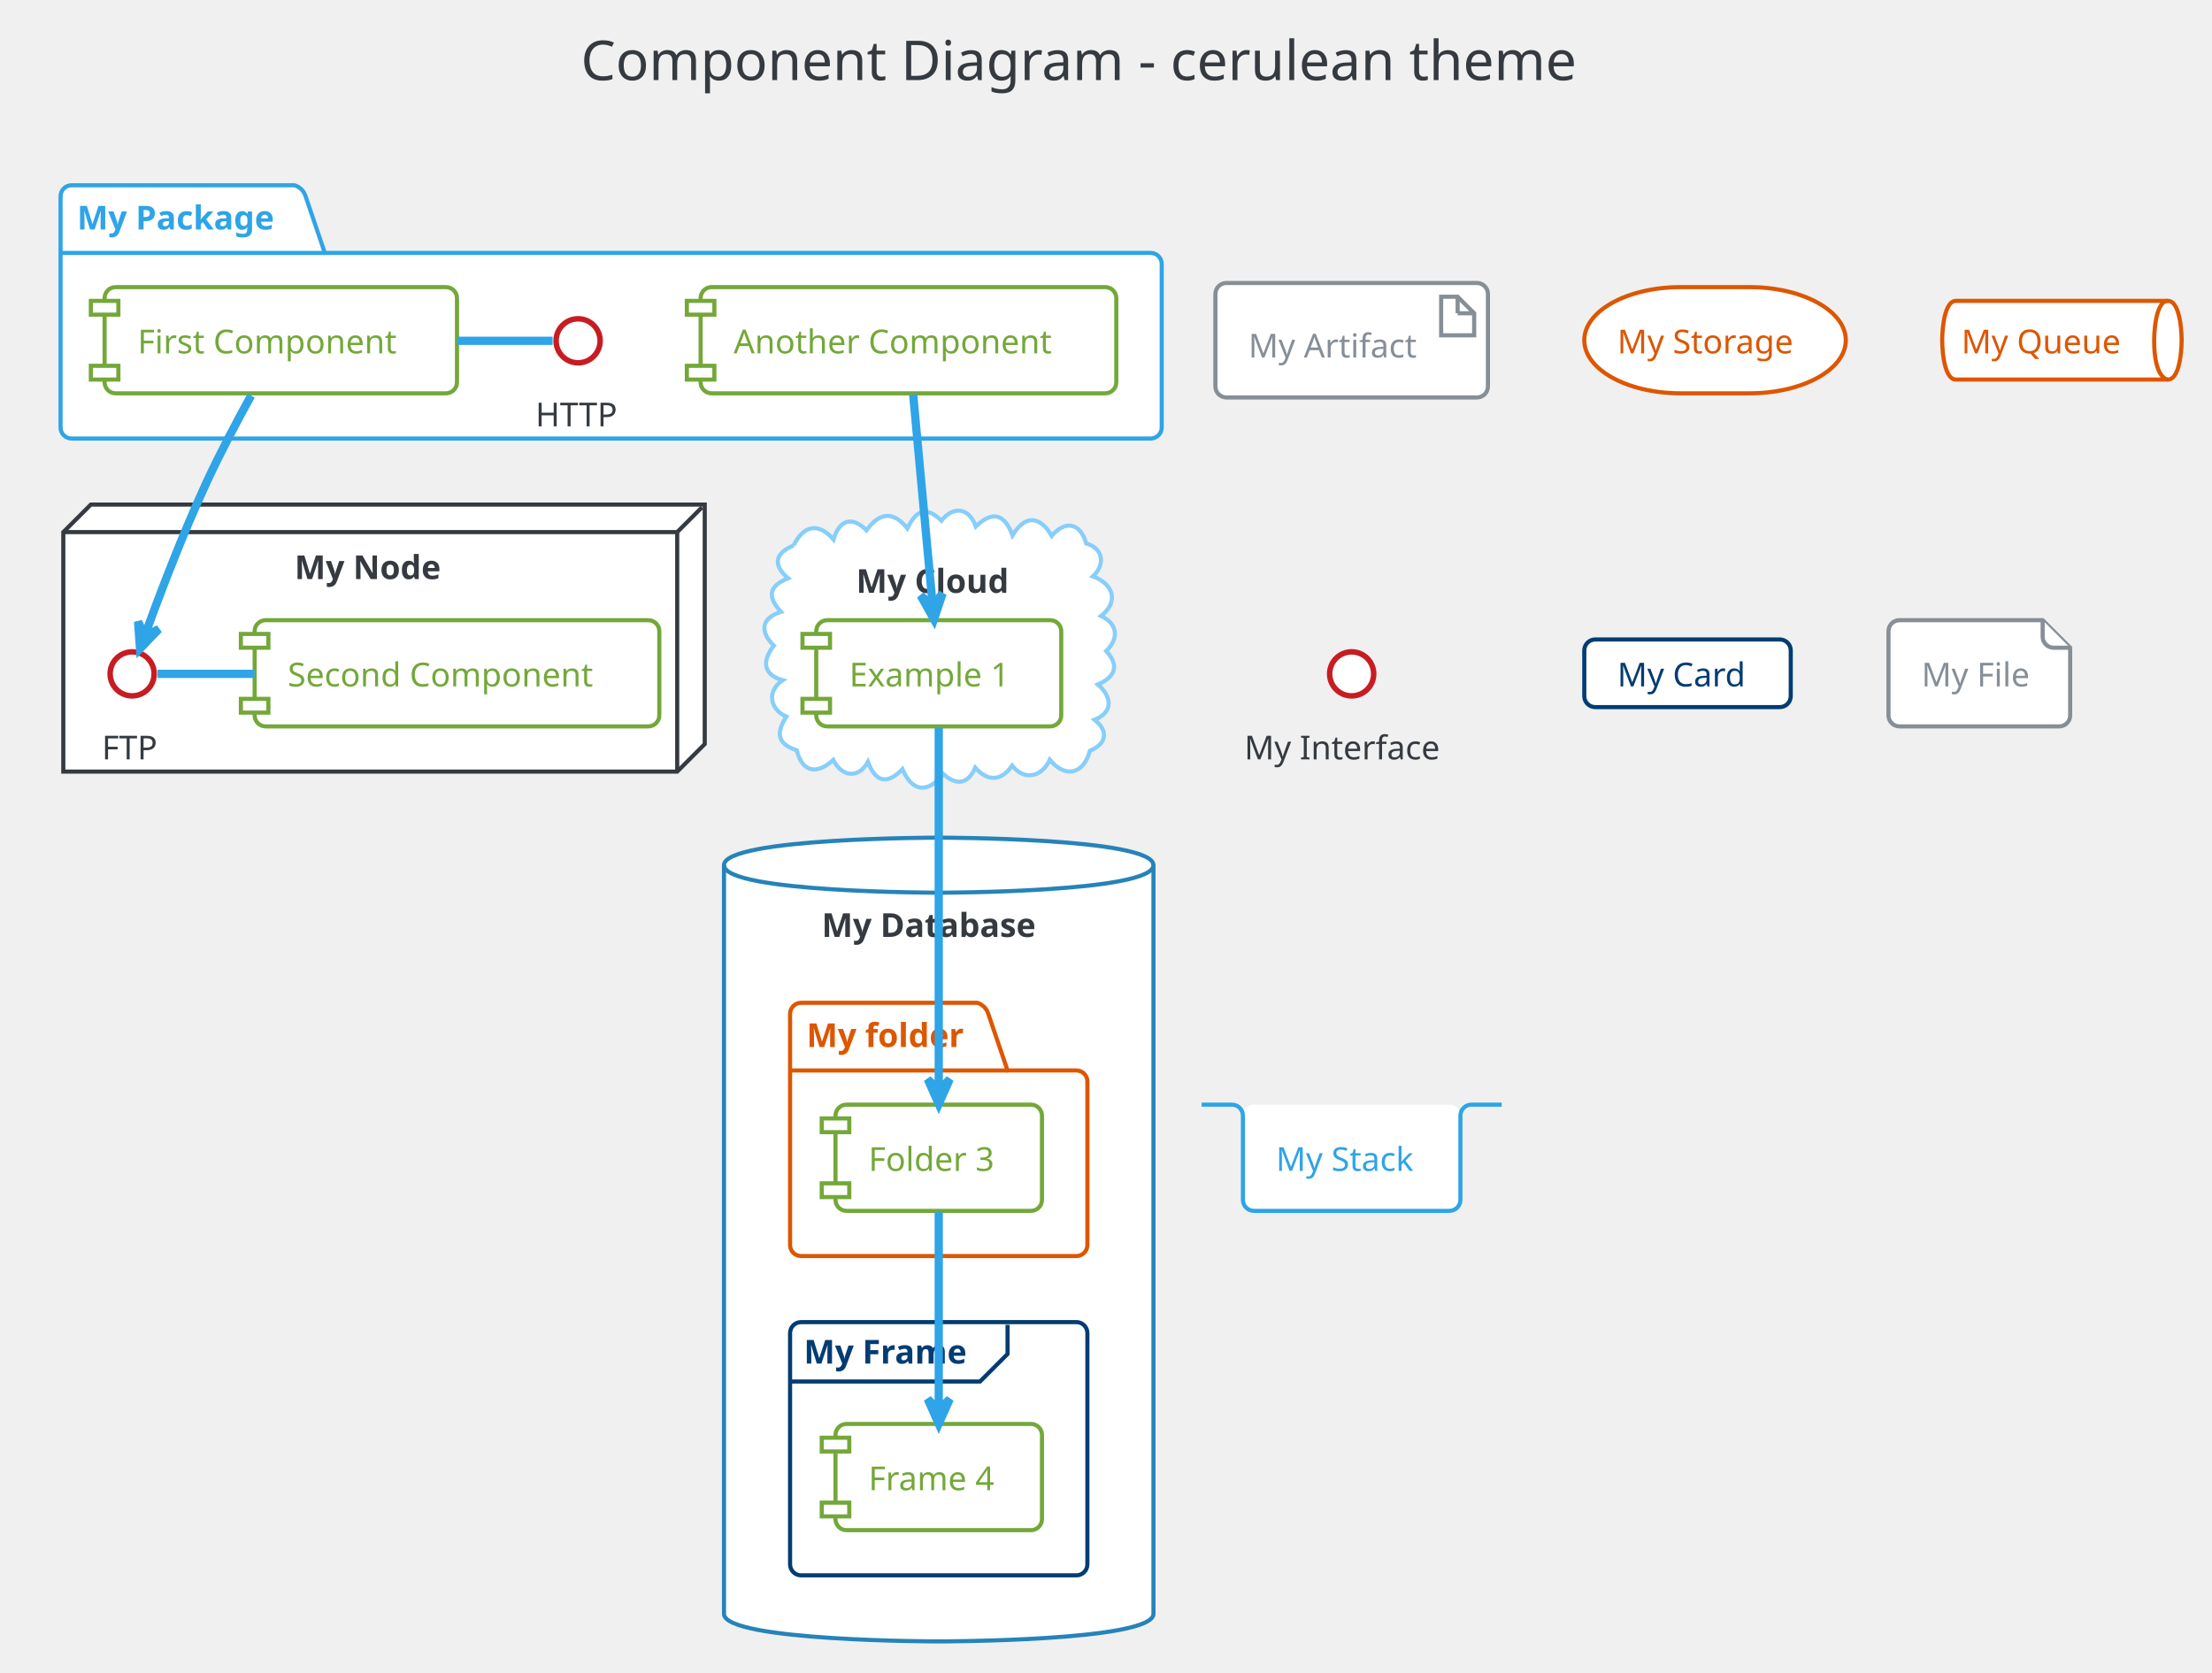
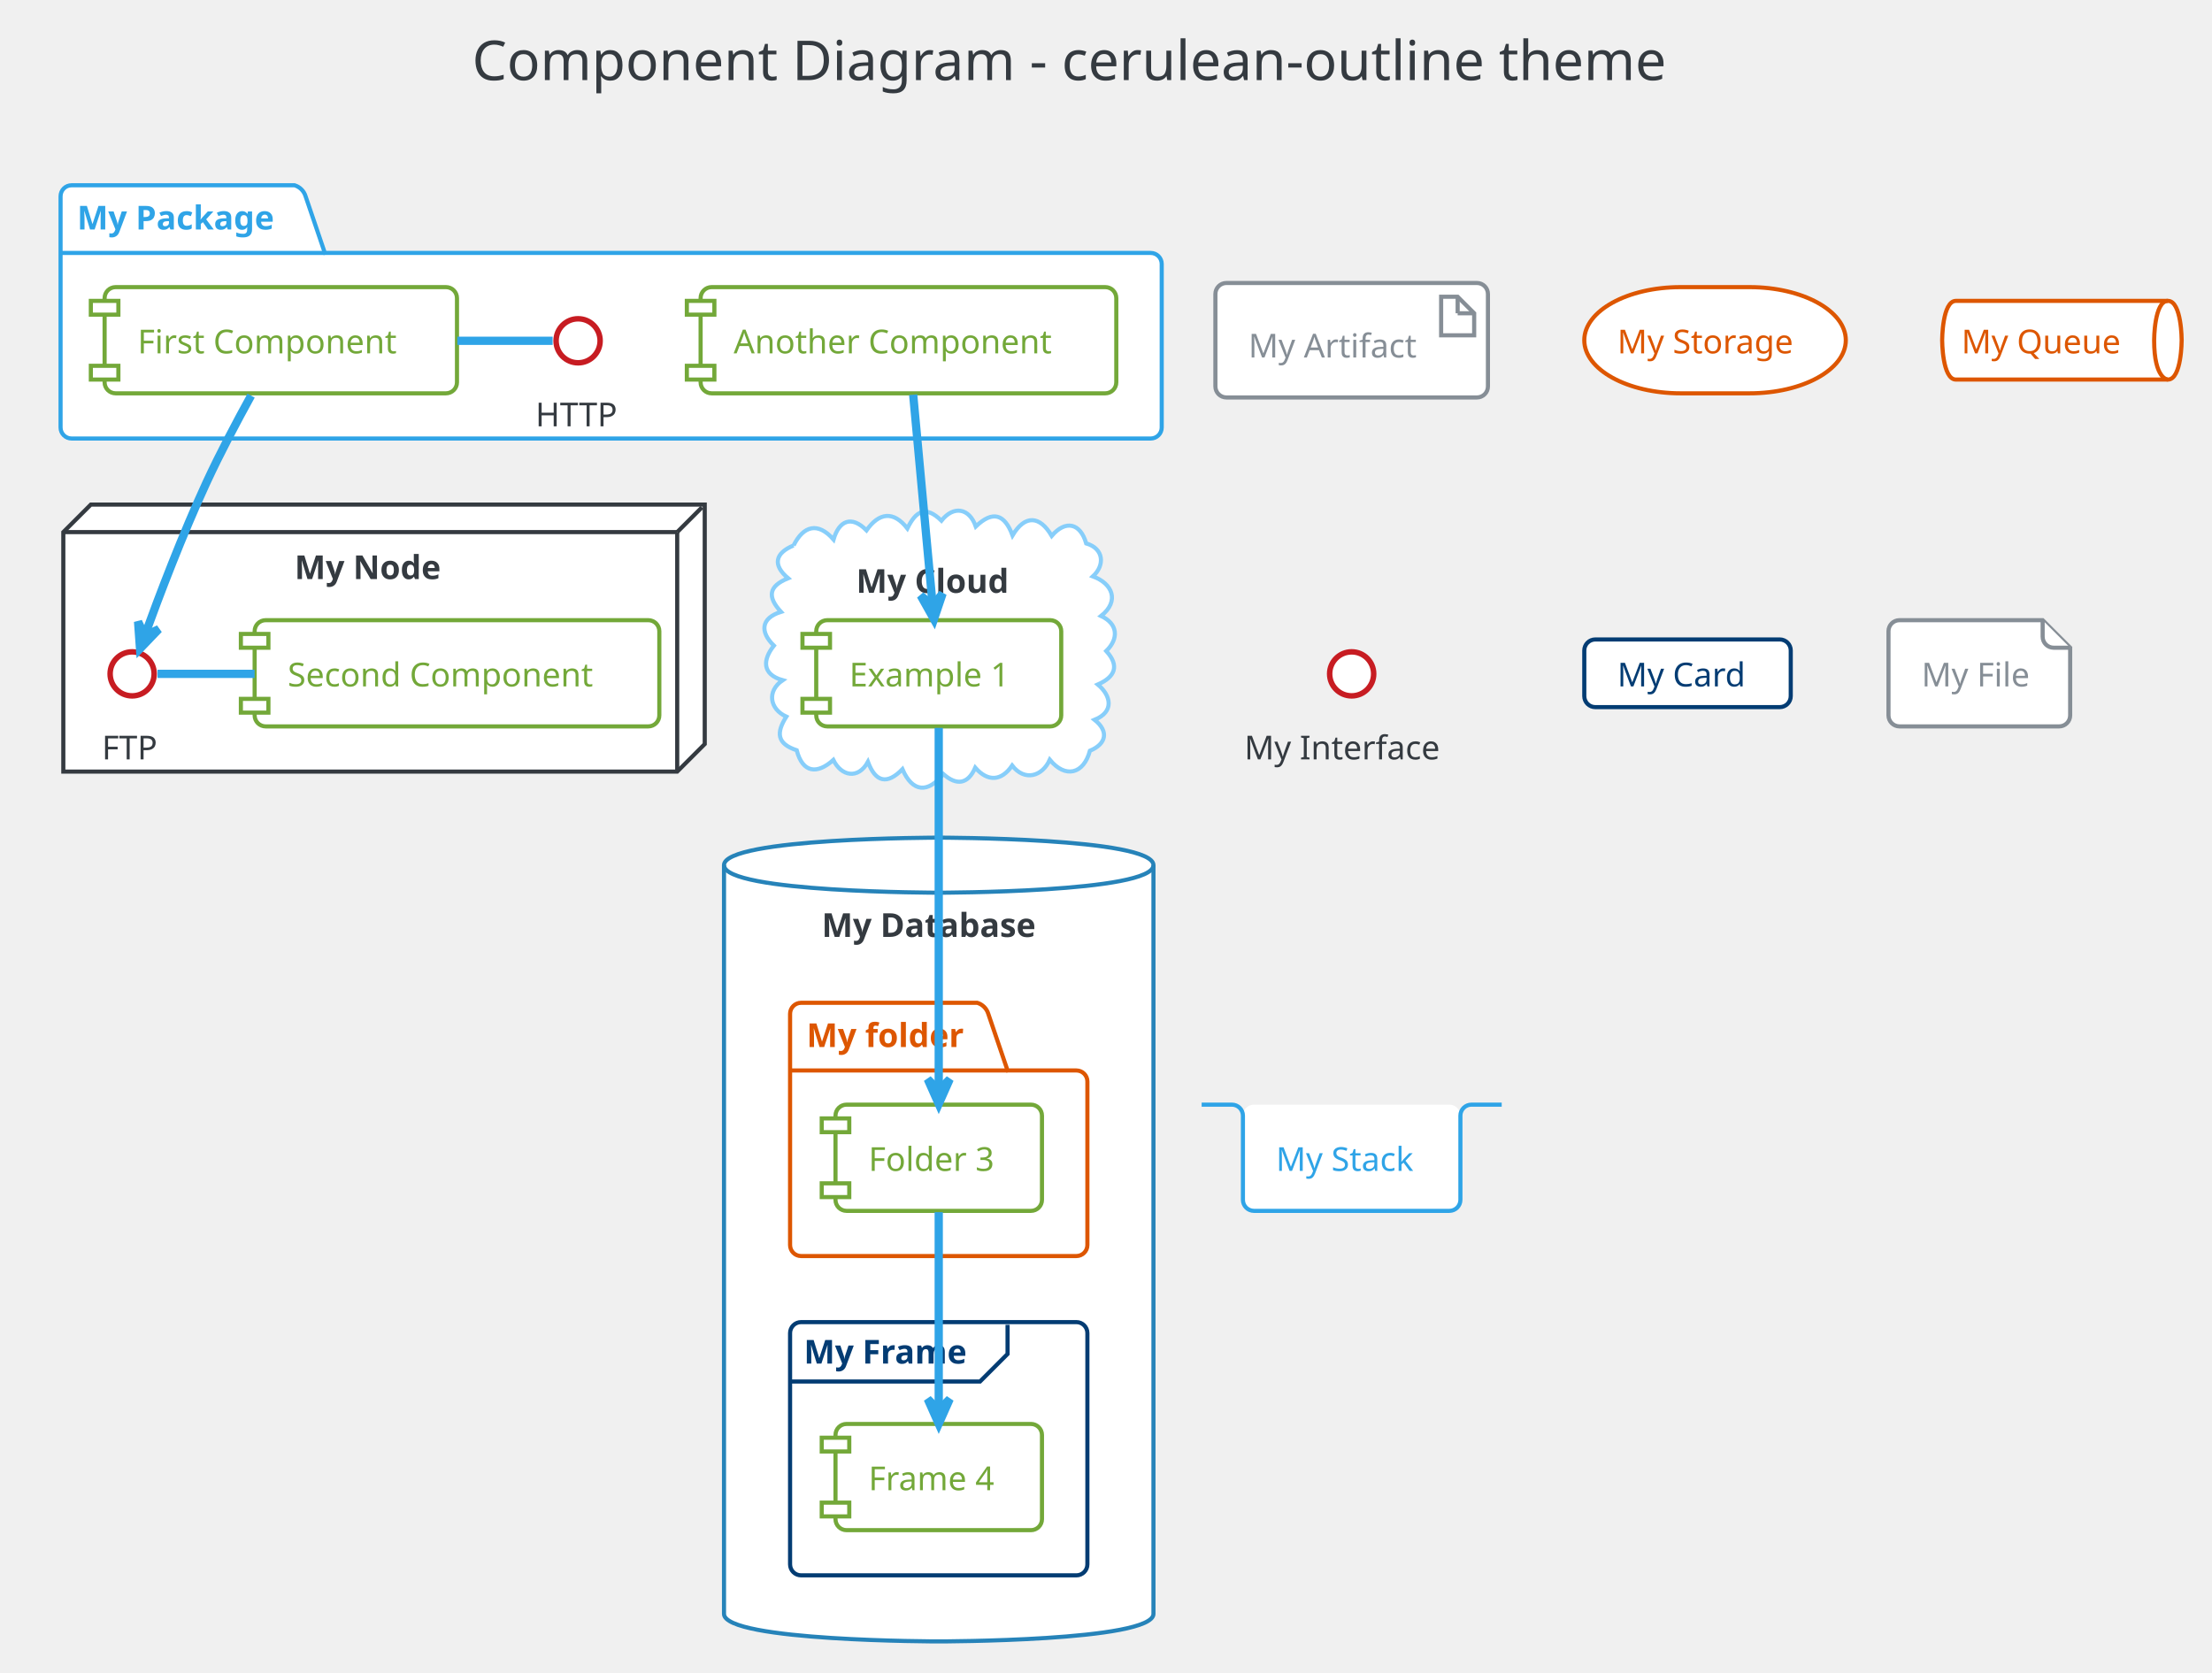
<svg xmlns="http://www.w3.org/2000/svg" contentScriptType="application/ecmascript" contentStyleType="text/css" height="633.333px" preserveAspectRatio="none" style="width:837px;height:633px;" version="1.1" viewBox="0 0 837 633" width="837.5px" zoomAndPan="magnify">
  <defs />
  <g>
-     <rect fill="none" height="39.903" rx="4.167" ry="4.167" style="stroke: none; stroke-width: 1.042;" width="425" x="209.375" y="2.083" />
-     <text fill="#343A40" font-family="Verdana" font-size="20.833" lengthAdjust="spacingAndGlyphs" textLength="404.167" x="219.792" y="30.32">Component Diagram - cerulean theme</text>
+     <rect fill="none" height="39.903" rx="4.167" ry="4.167" style="stroke: none; stroke-width: 1.042;" width="507.292" x="168.229" y="2.083" />
+     <text fill="#343A40" font-family="Verdana" font-size="20.833" lengthAdjust="spacingAndGlyphs" textLength="486.458" x="178.646" y="30.32">Component Diagram - cerulean-outline theme</text>
    <path d="M27.083,70.111 L111.458,70.111 A6.25,6.25 0 0 1 115.625,74.278 L122.917,95.719 L435.417,95.719 A4.167,4.167 0 0 1 439.583,99.886 L439.583,161.778 A4.167,4.167 0 0 1 435.417,165.944 L27.083,165.944 A4.167,4.167 0 0 1 22.917,161.778 L22.917,74.278 A4.167,4.167 0 0 1 27.083,70.111 " fill="#FFFFFF" style="stroke: #2FA4E7; stroke-width: 1.562;" />
    <line style="stroke: #2FA4E7; stroke-width: 1.562;" x1="22.917" x2="122.917" y1="95.719" y2="95.719" />
    <text fill="#2FA4E7" font-family="Verdana" font-size="12.5" font-weight="bold" lengthAdjust="spacingAndGlyphs" textLength="82.292" x="29.167" y="86.845">My Package</text>
    <polygon fill="#FFFFFF" points="23.958,201.361,34.375,190.944,266.667,190.944,266.667,281.569,256.25,291.986,23.958,291.986,23.958,201.361" style="stroke: #343A40; stroke-width: 1.562;" />
    <line style="stroke: #343A40; stroke-width: 1.562;" x1="256.25" x2="265.625" y1="201.361" y2="191.986" />
    <line style="stroke: #343A40; stroke-width: 1.562;" x1="23.958" x2="256.25" y1="201.361" y2="201.361" />
    <line style="stroke: #343A40; stroke-width: 1.562;" x1="256.25" x2="256.25" y1="201.361" y2="291.986" />
    <text fill="#343A40" font-family="Verdana" font-size="12.5" font-weight="bold" lengthAdjust="spacingAndGlyphs" textLength="59.375" x="111.458" y="219.137">My Node</text>
    <path d="M300.278,206.418 C304.047,198.895 309.509,197.433 315.405,204.161 C317.505,197.001 322.175,194.924 327.874,200.688 C332.585,194.019 338.004,193.127 343.339,199.972 C346.533,193.418 350.197,191.122 356.231,197.035 C360.853,191.197 366.786,192.236 369.233,199.237 C375.676,193.048 380.141,194.548 383.132,202.605 C387.856,194.721 393.435,195.077 397.96,202.795 C403.206,196.641 408.788,197.912 411.009,205.639 C417.705,207.586 418.152,213.875 413.541,218.117 C420.92,220.816 423.776,227.406 416.639,233.105 C423.081,236.113 423.377,241.692 418.592,246.355 C423.814,252.087 421.79,256.224 415.404,259.039 C420.438,263.253 421.709,269.333 414.182,272.398 C419.662,276.754 418.641,281.515 412.416,284.105 C410.046,292.924 403.18,294.707 397.228,287.501 C394.403,293.819 387.738,295.823 382.992,289.699 C378.911,295.661 373.76,295.925 369.026,290.502 C366.221,296.901 361.89,297.328 356.932,292.908 C351.209,300.201 345.291,299.955 341.474,291.084 C335.684,297.055 331.299,296.041 328.425,288.307 C324.699,295.091 318.344,293.737 315.325,287.591 C309.282,293.031 303.757,292.648 301.467,283.92 C293.873,281.407 293.694,277.241 297.546,271.2 C291.218,268.328 290.071,261.542 296.146,257.411 C288.234,255.165 288.602,249.642 292.837,244.325 C287.538,239.174 287.817,233.954 295.525,231.538 C290.274,225.854 290.807,221.831 298.212,218.821 C292.238,213.797 293.305,209.286 300.278,206.418 " fill="#FFFFFF" style="stroke: #87CEFA; stroke-width: 1.562;" />
    <text fill="#343A40" font-family="Verdana" font-size="12.5" font-weight="bold" lengthAdjust="spacingAndGlyphs" textLength="62.5" x="323.958" y="224.345">My Cloud</text>
    <path d="M273.958,327.403 C273.958,316.986 355.208,316.986 355.208,316.986 C355.208,316.986 436.458,316.986 436.458,327.403 L436.458,610.736 C436.458,621.153 355.208,621.153 355.208,621.153 C355.208,621.153 273.958,621.153 273.958,610.736 L273.958,327.403 " fill="#FFFFFF" style="stroke: #2683B9; stroke-width: 1.562;" />
    <path d="M273.958,327.403 C273.958,337.819 355.208,337.819 355.208,337.819 C355.208,337.819 436.458,337.819 436.458,327.403 " fill="none" style="stroke: #2683B9; stroke-width: 1.562;" />
    <text fill="#343A40" font-family="Verdana" font-size="12.5" font-weight="bold" lengthAdjust="spacingAndGlyphs" textLength="88.542" x="310.938" y="354.553">My Database</text>
    <path d="M303.125,379.486 L369.792,379.486 A6.25,6.25 0 0 1 373.958,383.653 L381.25,405.094 L407.292,405.094 A4.167,4.167 0 0 1 411.458,409.261 L411.458,471.153 A4.167,4.167 0 0 1 407.292,475.319 L303.125,475.319 A4.167,4.167 0 0 1 298.958,471.153 L298.958,383.653 A4.167,4.167 0 0 1 303.125,379.486 " fill="#FFFFFF" style="stroke: #DD5600; stroke-width: 1.562;" />
    <line style="stroke: #DD5600; stroke-width: 1.562;" x1="298.958" x2="381.25" y1="405.094" y2="405.094" />
    <text fill="#DD5600" font-family="Verdana" font-size="12.5" font-weight="bold" lengthAdjust="spacingAndGlyphs" textLength="64.583" x="305.208" y="396.22">My folder</text>
    <rect fill="#FFFFFF" height="95.833" rx="4.167" ry="4.167" style="stroke: #033C73; stroke-width: 1.562;" width="112.5" x="298.958" y="500.319" />
    <path d="M381.25,501.361 L381.25,512.386 L370.833,522.803 L298.958,522.803 " fill="none" style="stroke: #033C73; stroke-width: 1.562;" />
    <text fill="#033C73" font-family="Verdana" font-size="12.5" font-weight="bold" lengthAdjust="spacingAndGlyphs" textLength="67.708" x="304.167" y="516.012">My Frame</text>
    <ellipse cx="218.75" cy="128.965" fill="#FFFFFF" rx="8.333" ry="8.333" style="stroke: #C71C22; stroke-width: 2.083;" />
    <text fill="#343A40" font-family="Verdana" font-size="12.5" lengthAdjust="spacingAndGlyphs" textLength="32.292" x="202.604" y="161.324">HTTP</text>
    <rect fill="#FFFFFF" height="40.192" rx="4.167" ry="4.167" style="stroke: #73A839; stroke-width: 1.562;" width="133.333" x="39.583" y="108.653" />
    <rect fill="#FFFFFF" height="5.208" style="stroke: #73A839; stroke-width: 1.562;" width="10.417" x="34.375" y="113.861" />
    <rect fill="#FFFFFF" height="5.208" style="stroke: #73A839; stroke-width: 1.562;" width="10.417" x="34.375" y="138.428" />
    <text fill="#73A839" font-family="Verdana" font-size="12.5" lengthAdjust="spacingAndGlyphs" textLength="108.333" x="52.083" y="133.72">First Component</text>
    <rect fill="#FFFFFF" height="40.192" rx="4.167" ry="4.167" style="stroke: #73A839; stroke-width: 1.562;" width="157.292" x="265.104" y="108.653" />
    <rect fill="#FFFFFF" height="5.208" style="stroke: #73A839; stroke-width: 1.562;" width="10.417" x="259.896" y="113.861" />
    <rect fill="#FFFFFF" height="5.208" style="stroke: #73A839; stroke-width: 1.562;" width="10.417" x="259.896" y="138.428" />
    <text fill="#73A839" font-family="Verdana" font-size="12.5" lengthAdjust="spacingAndGlyphs" textLength="132.292" x="277.604" y="133.72">Another Component</text>
    <ellipse cx="50" cy="255.007" fill="#FFFFFF" rx="8.333" ry="8.333" style="stroke: #C71C22; stroke-width: 2.083;" />
    <text fill="#343A40" font-family="Verdana" font-size="12.5" lengthAdjust="spacingAndGlyphs" textLength="22.917" x="38.542" y="287.366">FTP</text>
    <rect fill="#FFFFFF" height="40.192" rx="4.167" ry="4.167" style="stroke: #73A839; stroke-width: 1.562;" width="153.125" x="96.354" y="234.694" />
    <rect fill="#FFFFFF" height="5.208" style="stroke: #73A839; stroke-width: 1.562;" width="10.417" x="91.146" y="239.903" />
    <rect fill="#FFFFFF" height="5.208" style="stroke: #73A839; stroke-width: 1.562;" width="10.417" x="91.146" y="264.469" />
    <text fill="#73A839" font-family="Verdana" font-size="12.5" lengthAdjust="spacingAndGlyphs" textLength="128.125" x="108.854" y="259.762">Second Component</text>
    <rect fill="#FFFFFF" height="40.192" rx="4.167" ry="4.167" style="stroke: #73A839; stroke-width: 1.562;" width="92.708" x="308.854" y="234.694" />
    <rect fill="#FFFFFF" height="5.208" style="stroke: #73A839; stroke-width: 1.562;" width="10.417" x="303.646" y="239.903" />
    <rect fill="#FFFFFF" height="5.208" style="stroke: #73A839; stroke-width: 1.562;" width="10.417" x="303.646" y="264.469" />
    <text fill="#73A839" font-family="Verdana" font-size="12.5" lengthAdjust="spacingAndGlyphs" textLength="67.708" x="321.354" y="259.762">Example 1</text>
    <rect fill="#FFFFFF" height="40.192" rx="4.167" ry="4.167" style="stroke: #73A839; stroke-width: 1.562;" width="78.125" x="316.146" y="418.028" />
    <rect fill="#FFFFFF" height="5.208" style="stroke: #73A839; stroke-width: 1.562;" width="10.417" x="310.938" y="423.236" />
    <rect fill="#FFFFFF" height="5.208" style="stroke: #73A839; stroke-width: 1.562;" width="10.417" x="310.938" y="447.803" />
    <text fill="#73A839" font-family="Verdana" font-size="12.5" lengthAdjust="spacingAndGlyphs" textLength="53.125" x="328.646" y="443.095">Folder 3</text>
    <rect fill="#FFFFFF" height="40.192" rx="4.167" ry="4.167" style="stroke: #73A839; stroke-width: 1.562;" width="78.125" x="316.146" y="538.861" />
    <rect fill="#FFFFFF" height="5.208" style="stroke: #73A839; stroke-width: 1.562;" width="10.417" x="310.938" y="544.069" />
    <rect fill="#FFFFFF" height="5.208" style="stroke: #73A839; stroke-width: 1.562;" width="10.417" x="310.938" y="568.636" />
    <text fill="#73A839" font-family="Verdana" font-size="12.5" lengthAdjust="spacingAndGlyphs" textLength="53.125" x="328.646" y="563.928">Frame 4</text>
    <rect fill="#FFFFFF" height="43.317" rx="4.167" ry="4.167" style="stroke: #868E96; stroke-width: 1.562;" width="103.125" x="459.896" y="107.09" />
    <polygon fill="#FFFFFF" points="545.312,112.299,545.312,126.882,557.812,126.882,557.812,118.549,551.562,112.299,545.312,112.299" style="stroke: #868E96; stroke-width: 1.562;" />
    <line style="stroke: #868E96; stroke-width: 1.562;" x1="551.562" x2="551.562" y1="112.299" y2="118.549" />
    <line style="stroke: #868E96; stroke-width: 1.562;" x1="557.812" x2="551.562" y1="118.549" y2="118.549" />
    <text fill="#868E96" font-family="Verdana" font-size="12.5" lengthAdjust="spacingAndGlyphs" textLength="67.708" x="472.396" y="135.282">My Artifact</text>
    <rect fill="#FFFFFF" height="40.192" rx="36.458" ry="36.458" style="stroke: #DD5600; stroke-width: 1.562;" width="98.958" x="599.479" y="108.653" />
    <text fill="#DD5600" font-family="Verdana" font-size="12.5" lengthAdjust="spacingAndGlyphs" textLength="73.958" x="611.979" y="133.72">My Storage</text>
    <path d="M740.104,113.861 L820.312,113.861 C825.521,113.861 825.521,128.749 825.521,128.749 C825.521,128.749 825.521,143.636 820.312,143.636 L740.104,143.636 C734.896,143.636 734.896,128.749 734.896,128.749 C734.896,128.749 734.896,113.861 740.104,113.861 " fill="#FFFFFF" style="stroke: #DD5600; stroke-width: 1.562;" />
    <path d="M820.312,113.861 C815.104,113.861 815.104,128.749 815.104,128.749 C815.104,143.636 820.312,143.636 820.312,143.636 " fill="none" style="stroke: #DD5600; stroke-width: 1.562;" />
    <text fill="#DD5600" font-family="Verdana" font-size="12.5" lengthAdjust="spacingAndGlyphs" textLength="65.625" x="742.188" y="133.72">My Queue</text>
    <ellipse cx="511.458" cy="255.007" fill="#FFFFFF" rx="8.333" ry="8.333" style="stroke: #C71C22; stroke-width: 2.083;" />
    <text fill="#343A40" font-family="Verdana" font-size="12.5" lengthAdjust="spacingAndGlyphs" textLength="81.25" x="470.833" y="287.366">My Interface</text>
    <rect fill="#FFFFFF" height="25.608" rx="4.167" ry="4.167" style="stroke: #033C73; stroke-width: 1.562;" width="78.125" x="599.479" y="241.986" />
    <text fill="#033C73" font-family="Verdana" font-size="12.5" lengthAdjust="spacingAndGlyphs" textLength="53.125" x="611.979" y="259.762">My Card</text>
    <path d="M714.583,238.861 L714.583,270.719 A4.167,4.167 0 0 0 718.75,274.886 L779.167,274.886 A4.167,4.167 0 0 0 783.333,270.719 L783.333,245.111 L772.917,234.694 L718.75,234.694 A4.167,4.167 0 0 0 714.583,238.861 " fill="#FFFFFF" style="stroke: #868E96; stroke-width: 1.562;" />
    <path d="M772.917,234.694 L772.917,240.944 A4.167,4.167 0 0 0 777.083,245.111 L783.333,245.111 " fill="#FFFFFF" style="stroke: #868E96; stroke-width: 1.562;" />
    <text fill="#868E96" font-family="Verdana" font-size="12.5" lengthAdjust="spacingAndGlyphs" textLength="43.75" x="727.083" y="259.762">My File</text>
    <rect fill="#FFFFFF" height="40.192" rx="4.167" ry="4.167" style="stroke: none; stroke-width: 1.562;" width="82.292" x="470.312" y="418.028" />
    <path d="M454.688,418.028 L466.146,418.028 A4.167,4.167 0 0 1 470.312,422.194 L470.312,454.053 A4.167,4.167 0 0 0 474.479,458.219 L548.438,458.219 A4.167,4.167 0 0 0 552.604,454.053 L552.604,422.194 A4.167,4.167 0 0 1 556.771,418.028 L568.229,418.028 " fill="none" style="stroke: #2FA4E7; stroke-width: 1.562;" />
    <text fill="#2FA4E7" font-family="Verdana" font-size="12.5" lengthAdjust="spacingAndGlyphs" textLength="57.292" x="482.812" y="443.095">My Stack</text>
    <path d="M209.109,128.965 C197.089,128.965 185.068,128.965 173.047,128.965 " fill="none" id="HTTP-First Component" style="stroke: #2FA4E7; stroke-width: 3.125;" />
    <path d="M59.603,255.007 C71.849,255.007 84.095,255.007 96.341,255.007 " fill="none" id="FTP-Second Component" style="stroke: #2FA4E7; stroke-width: 3.125;" />
    <path d="M95.015,149.716 C89.631,159.477 83.255,171.519 78.125,182.611 C69.045,202.242 60.164,225.689 54.886,240.206 " fill="none" id="First Component-FTP" style="stroke: #2FA4E7; stroke-width: 3.125;" />
    <polygon fill="#2FA4E7" points="52.982,245.484,60.083,238.08,54.75,240.585,52.245,235.251,52.982,245.484" style="stroke: #2FA4E7; stroke-width: 3.125;" />
    <path d="M345.541,149.376 C347.522,170.809 350.721,205.418 352.892,228.903 " fill="none" id="Another Component-Example 1" style="stroke: #2FA4E7; stroke-width: 3.125;" />
    <polygon fill="#2FA4E7" points="353.393,234.324,356.679,224.605,352.913,229.137,348.381,225.372,353.393,234.324" style="stroke: #2FA4E7; stroke-width: 3.125;" />
    <path d="M355.208,275.445 C355.208,308.473 355.208,375.596 355.208,412.169 " fill="none" id="Example 1-Folder 3" style="stroke: #2FA4E7; stroke-width: 3.125;" />
    <polygon fill="#2FA4E7" points="355.208,417.767,359.375,408.392,355.208,412.559,351.042,408.392,355.208,417.767" style="stroke: #2FA4E7; stroke-width: 3.125;" />
    <path d="M355.208,458.726 C355.208,479.083 355.208,511.191 355.208,533.382 " fill="none" id="Folder 3-Frame 4" style="stroke: #2FA4E7; stroke-width: 3.125;" />
    <polygon fill="#2FA4E7" points="355.208,538.797,359.375,529.422,355.208,533.588,351.042,529.422,355.208,538.797" style="stroke: #2FA4E7; stroke-width: 3.125;" />
  </g>
</svg>
